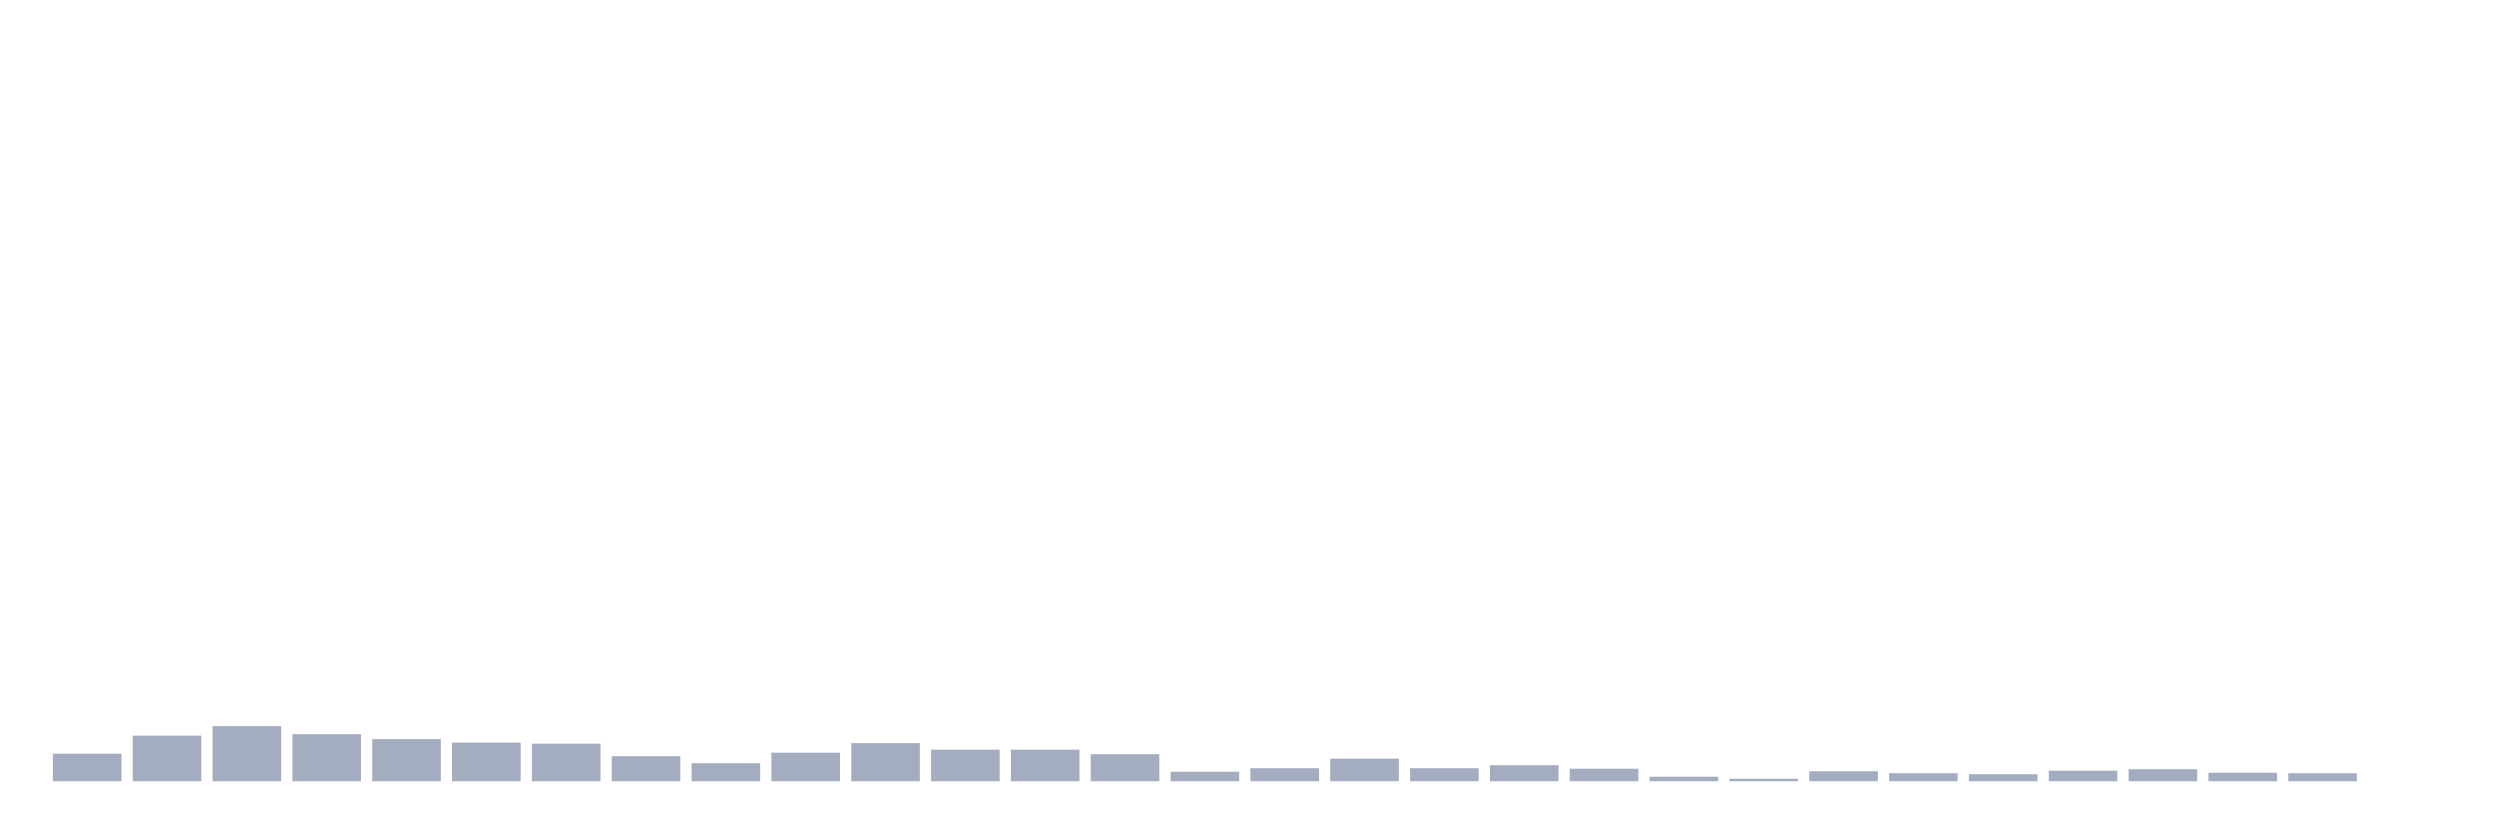
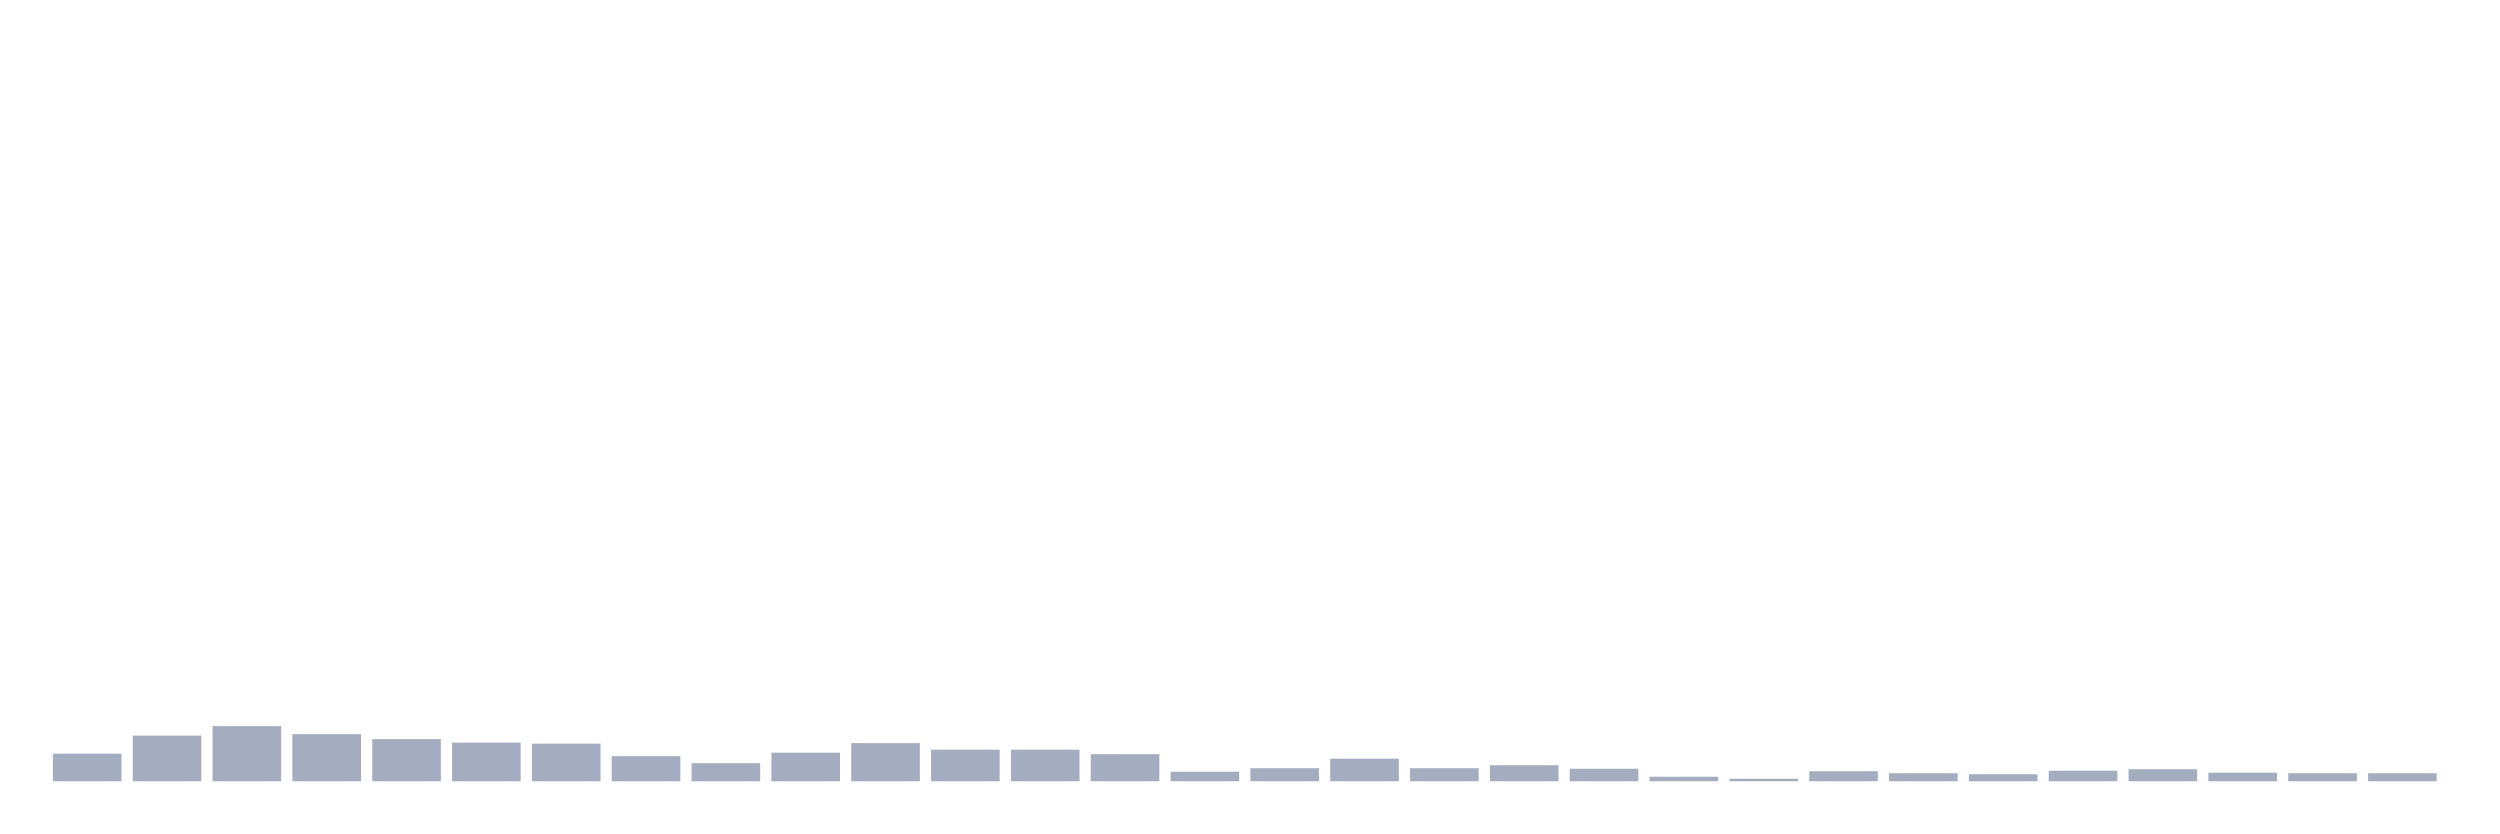
<svg xmlns="http://www.w3.org/2000/svg" viewBox="0 0 480 160">
  <g transform="translate(10,10)">
    <rect class="bar" x="0.153" width="13.175" y="134.704" height="5.296" fill="rgb(164,173,192)" />
    <rect class="bar" x="15.482" width="13.175" y="131.238" height="8.762" fill="rgb(164,173,192)" />
    <rect class="bar" x="30.81" width="13.175" y="129.409" height="10.591" fill="rgb(164,173,192)" />
    <rect class="bar" x="46.138" width="13.175" y="130.949" height="9.051" fill="rgb(164,173,192)" />
    <rect class="bar" x="61.466" width="13.175" y="131.912" height="8.088" fill="rgb(164,173,192)" />
    <rect class="bar" x="76.794" width="13.175" y="132.586" height="7.414" fill="rgb(164,173,192)" />
    <rect class="bar" x="92.123" width="13.175" y="132.779" height="7.221" fill="rgb(164,173,192)" />
    <rect class="bar" x="107.451" width="13.175" y="135.186" height="4.814" fill="rgb(164,173,192)" />
    <rect class="bar" x="122.779" width="13.175" y="136.534" height="3.466" fill="rgb(164,173,192)" />
    <rect class="bar" x="138.107" width="13.175" y="134.512" height="5.488" fill="rgb(164,173,192)" />
    <rect class="bar" x="153.436" width="13.175" y="132.682" height="7.318" fill="rgb(164,173,192)" />
    <rect class="bar" x="168.764" width="13.175" y="133.934" height="6.066" fill="rgb(164,173,192)" />
    <rect class="bar" x="184.092" width="13.175" y="133.934" height="6.066" fill="rgb(164,173,192)" />
    <rect class="bar" x="199.42" width="13.175" y="134.801" height="5.199" fill="rgb(164,173,192)" />
    <rect class="bar" x="214.748" width="13.175" y="138.171" height="1.829" fill="rgb(164,173,192)" />
    <rect class="bar" x="230.077" width="13.175" y="137.497" height="2.503" fill="rgb(164,173,192)" />
    <rect class="bar" x="245.405" width="13.175" y="135.667" height="4.333" fill="rgb(164,173,192)" />
    <rect class="bar" x="260.733" width="13.175" y="137.497" height="2.503" fill="rgb(164,173,192)" />
    <rect class="bar" x="276.061" width="13.175" y="136.919" height="3.081" fill="rgb(164,173,192)" />
    <rect class="bar" x="291.39" width="13.175" y="137.593" height="2.407" fill="rgb(164,173,192)" />
    <rect class="bar" x="306.718" width="13.175" y="139.133" height="0.867" fill="rgb(164,173,192)" />
    <rect class="bar" x="322.046" width="13.175" y="139.519" height="0.481" fill="rgb(164,173,192)" />
    <rect class="bar" x="337.374" width="13.175" y="138.074" height="1.926" fill="rgb(164,173,192)" />
    <rect class="bar" x="352.702" width="13.175" y="138.459" height="1.541" fill="rgb(164,173,192)" />
    <rect class="bar" x="368.031" width="13.175" y="138.652" height="1.348" fill="rgb(164,173,192)" />
    <rect class="bar" x="383.359" width="13.175" y="137.978" height="2.022" fill="rgb(164,173,192)" />
    <rect class="bar" x="398.687" width="13.175" y="137.689" height="2.311" fill="rgb(164,173,192)" />
    <rect class="bar" x="414.015" width="13.175" y="138.363" height="1.637" fill="rgb(164,173,192)" />
    <rect class="bar" x="429.344" width="13.175" y="138.459" height="1.541" fill="rgb(164,173,192)" />
-     <rect class="bar" x="444.672" width="13.175" y="140" height="0" fill="rgb(164,173,192)" />
+     <rect class="bar" x="444.672" width="13.175" y="138.459" height="1.541" fill="rgb(164,173,192)" />
  </g>
</svg>
